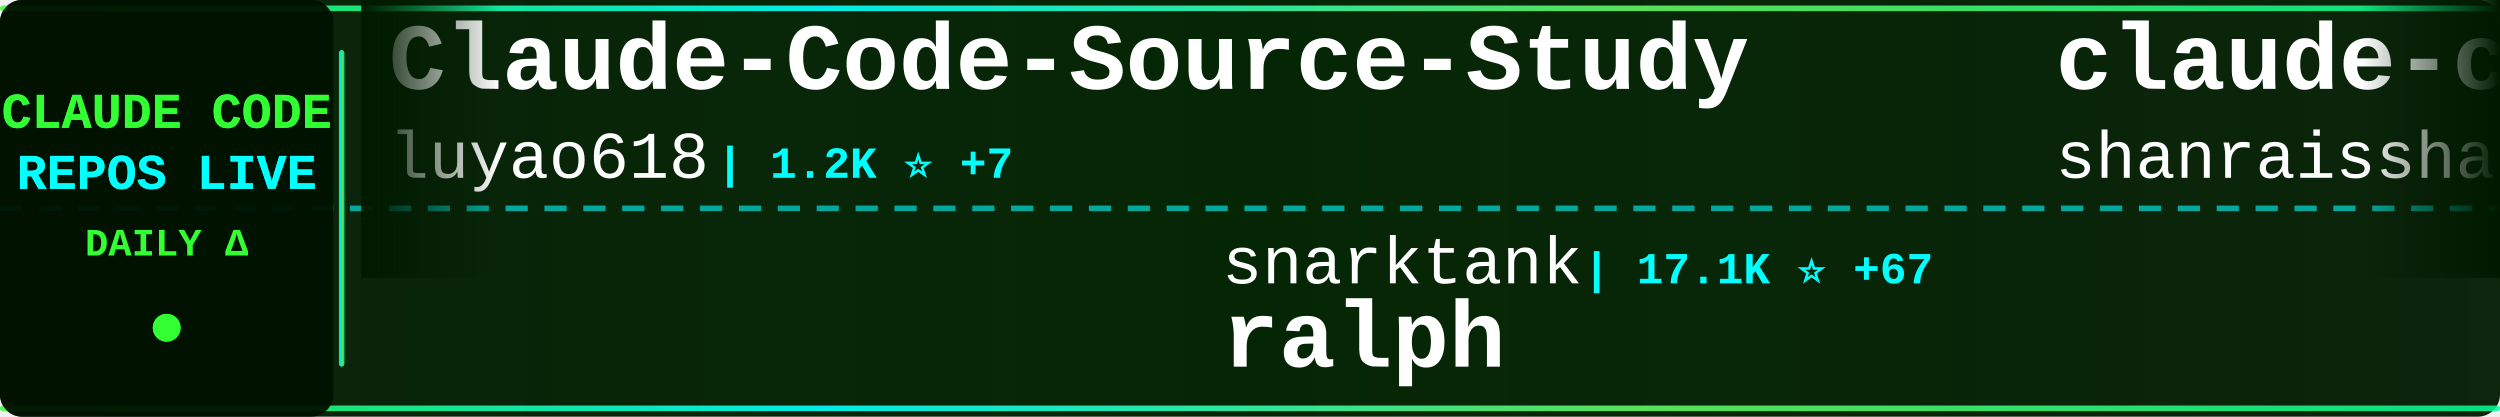
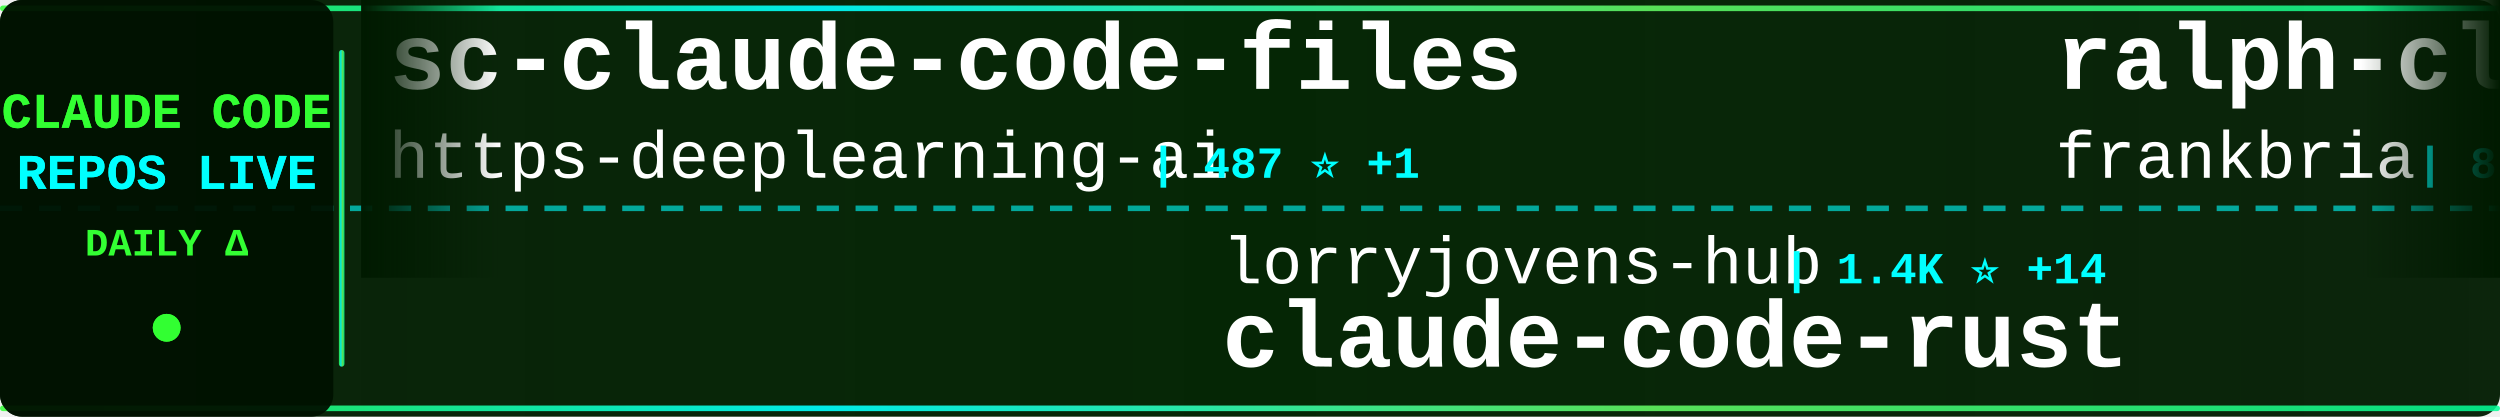
<svg xmlns="http://www.w3.org/2000/svg" width="900" height="150">
  <defs>
    <linearGradient id="tickerBg" x1="0%" y1="0%" x2="100%" y2="0%">
      <stop offset="0%" style="stop-color:#001a00;stop-opacity:0.95" />
      <stop offset="50%" style="stop-color:#002200;stop-opacity:0.98" />
      <stop offset="100%" style="stop-color:#001a00;stop-opacity:0.95" />
    </linearGradient>
    <linearGradient id="borderGrad" x1="0%" y1="0%" x2="100%" y2="0%">
      <stop offset="0%" style="stop-color:#33ff33;stop-opacity:0.85">
        <animate attributeName="stop-opacity" values="0.85;1;0.85" dur="2s" repeatCount="indefinite" />
      </stop>
      <stop offset="33%" style="stop-color:#00ffff;stop-opacity:0.9">
        <animate attributeName="stop-opacity" values="0.9;1;0.9" dur="2.2s" repeatCount="indefinite" />
      </stop>
      <stop offset="66%" style="stop-color:#66ff66;stop-opacity:0.85">
        <animate attributeName="stop-opacity" values="0.85;1;0.85" dur="1.8s" repeatCount="indefinite" />
      </stop>
      <stop offset="100%" style="stop-color:#00ff99;stop-opacity:0.85">
        <animate attributeName="stop-opacity" values="0.85;1;0.85" dur="2s" repeatCount="indefinite" />
      </stop>
    </linearGradient>
    <filter id="textGlow">
      <feGaussianBlur stdDeviation="0.1" result="coloredBlur" />
      <feMerge>
        <feMergeNode in="coloredBlur" />
        <feMergeNode in="SourceGraphic" />
      </feMerge>
    </filter>
    <filter id="metricGlow">
      <feGaussianBlur stdDeviation="0.2" result="coloredBlur" />
      <feMerge>
        <feMergeNode in="coloredBlur" />
        <feMergeNode in="SourceGraphic" />
      </feMerge>
    </filter>
    <linearGradient id="leftFade" x1="0%" y1="0%" x2="100%" y2="0%">
      <stop offset="0%" style="stop-color:#001a00;stop-opacity:1" />
      <stop offset="100%" style="stop-color:#001a00;stop-opacity:0" />
    </linearGradient>
    <linearGradient id="rightFade" x1="0%" y1="0%" x2="100%" y2="0%">
      <stop offset="0%" style="stop-color:#001a00;stop-opacity:0" />
      <stop offset="100%" style="stop-color:#001a00;stop-opacity:1" />
    </linearGradient>
  </defs>
  <rect width="900" height="150" fill="url(#tickerBg)" rx="8" />
  <rect x="0" y="2" width="900" height="2" fill="url(#borderGrad)" rx="1" />
  <rect x="0" y="146" width="900" height="2" fill="url(#borderGrad)" rx="1" />
  <line x1="0" y1="75" x2="900" y2="75" stroke="#00ffff" stroke-width="2" stroke-dasharray="8 6" opacity="0.6" />
  <rect x="0" y="0" width="120" height="150" fill="#001100" opacity="0.95" rx="8" />
  <text x="60" y="46" font-family="'Courier New', monospace" font-size="18" font-weight="bold" fill="#33ff33" text-anchor="middle" filter="url(#textGlow)">
    CLAUDE CODE
  </text>
  <text x="60" y="68" font-family="'Courier New', monospace" font-size="18" font-weight="bold" fill="#00ffff" text-anchor="middle" filter="url(#textGlow)">
    REPOS LIVE
  </text>
  <text x="60" y="92" font-family="'Courier New', monospace" font-size="14" font-weight="bold" fill="#33ff33" text-anchor="middle">
    DAILY Δ
  </text>
  <circle cx="60" cy="118" r="5" fill="#33ff33" filter="url(#metricGlow)">
    <animate attributeName="r" values="4;6;4" dur="1.5s" repeatCount="indefinite" />
    <animate attributeName="opacity" values="0.6;1;0.6" dur="1.5s" repeatCount="indefinite" />
  </circle>
  <rect x="122" y="18" width="2" height="114" fill="url(#borderGrad)" rx="1" />
  <clipPath id="tickerClip">
    <rect x="130" y="0" width="770" height="150" />
  </clipPath>
  <g clip-path="url(#tickerClip)">
    <g id="tickerItems">
      <animateTransform attributeName="transform" attributeType="XML" type="translate" from="0 0" to="-3000 0" dur="54s" repeatCount="indefinite" />
      <g transform="translate(0, 0)">
-         <text x="140" y="32" font-family="'Courier New', monospace" font-size="34" font-weight="bold" fill="#ffffff">Claude-Code-Source-Study</text>
-         <text x="140" y="64" font-family="'Courier New', monospace" font-size="24" font-weight="normal" fill="#ffffff" opacity="1.0">luyao618</text>
-         <text x="258" y="64" font-family="'Courier New', monospace" font-size="16" font-weight="bold" fill="#00ffff"> | 1.2K ⭐ +7</text>
+         <text x="140" y="32" font-family="'Courier New', monospace" font-size="34" font-weight="bold" fill="#ffffff">sc-claude-code-files</text>
+         <text x="140" y="64" font-family="'Courier New', monospace" font-size="24" font-weight="normal" fill="#ffffff" opacity="1.0">https-deeplearning-ai</text>
+         <text x="414" y="64" font-family="'Courier New', monospace" font-size="16" font-weight="bold" fill="#00ffff"> | 487 ⭐ +1</text>
      </g>
      <g transform="translate(300, 0)">
-         <text x="140" y="102" font-family="'Courier New', monospace" font-size="24" font-weight="normal" fill="#ffffff" opacity="1.0">snarktank</text>
-         <text x="270" y="102" font-family="'Courier New', monospace" font-size="16" font-weight="bold" fill="#00ffff"> | 17.1K ⭐ +67</text>
-         <text x="140" y="132" font-family="'Courier New', monospace" font-size="34" font-weight="bold" fill="#ffffff">ralph</text>
+         <text x="140" y="102" font-family="'Courier New', monospace" font-size="24" font-weight="normal" fill="#ffffff" opacity="1.0">lorryjovens-hub</text>
+         <text x="342" y="102" font-family="'Courier New', monospace" font-size="16" font-weight="bold" fill="#00ffff"> | 1.4K ⭐ +14</text>
+         <text x="140" y="132" font-family="'Courier New', monospace" font-size="34" font-weight="bold" fill="#ffffff">claude-code-rust</text>
      </g>
      <g transform="translate(600, 0)">
-         <text x="140" y="32" font-family="'Courier New', monospace" font-size="34" font-weight="bold" fill="#ffffff">claude-code-best-practic...</text>
-         <text x="140" y="64" font-family="'Courier New', monospace" font-size="24" font-weight="normal" fill="#ffffff" opacity="1.0">shanraisshan</text>
-         <text x="306" y="64" font-family="'Courier New', monospace" font-size="16" font-weight="bold" fill="#00ffff"> | 46.0K ⭐ +384</text>
+         <text x="140" y="32" font-family="'Courier New', monospace" font-size="34" font-weight="bold" fill="#ffffff">ralph-claude-code</text>
+         <text x="140" y="64" font-family="'Courier New', monospace" font-size="24" font-weight="normal" fill="#ffffff" opacity="1.0">frankbria</text>
+         <text x="270" y="64" font-family="'Courier New', monospace" font-size="16" font-weight="bold" fill="#00ffff"> | 8.7K ⭐ +17</text>
      </g>
      <g transform="translate(900, 0)">
-         <text x="140" y="102" font-family="'Courier New', monospace" font-size="24" font-weight="normal" fill="#ffffff" opacity="1.0">frankbria</text>
-         <text x="270" y="102" font-family="'Courier New', monospace" font-size="16" font-weight="bold" fill="#00ffff"> | 8.7K ⭐ +17</text>
-         <text x="140" y="132" font-family="'Courier New', monospace" font-size="34" font-weight="bold" fill="#ffffff">ralph-claude-code</text>
+         <text x="140" y="102" font-family="'Courier New', monospace" font-size="24" font-weight="normal" fill="#ffffff" opacity="1.0">Yuyz0112</text>
+         <text x="258" y="102" font-family="'Courier New', monospace" font-size="16" font-weight="bold" fill="#00ffff"> | 2.3K ⭐ +1</text>
+         <text x="140" y="132" font-family="'Courier New', monospace" font-size="34" font-weight="bold" fill="#ffffff">claude-code-reverse</text>
      </g>
      <g transform="translate(1200, 0)">
-         <text x="140" y="32" font-family="'Courier New', monospace" font-size="34" font-weight="bold" fill="#ffffff">claude-code-from-scratch</text>
-         <text x="140" y="64" font-family="'Courier New', monospace" font-size="24" font-weight="normal" fill="#ffffff" opacity="1.0">Windy3f3f3f3f</text>
-         <text x="318" y="64" font-family="'Courier New', monospace" font-size="16" font-weight="bold" fill="#00ffff"> | 945 ⭐ +10</text>
+         <text x="140" y="32" font-family="'Courier New', monospace" font-size="34" font-weight="bold" fill="#ffffff">claude-code-prompts</text>
+         <text x="140" y="64" font-family="'Courier New', monospace" font-size="24" font-weight="normal" fill="#ffffff" opacity="1.0">repowise-dev</text>
+         <text x="306" y="64" font-family="'Courier New', monospace" font-size="16" font-weight="bold" fill="#00ffff"> | 945 ⭐ +4</text>
      </g>
      <g transform="translate(1500, 0)">
-         <text x="140" y="102" font-family="'Courier New', monospace" font-size="24" font-weight="normal" fill="#ffffff" opacity="1.0">LING71671</text>
-         <text x="270" y="102" font-family="'Courier New', monospace" font-size="16" font-weight="bold" fill="#00ffff"> | 750 ⭐ +2</text>
-         <text x="140" y="132" font-family="'Courier New', monospace" font-size="34" font-weight="bold" fill="#ffffff">Open-ClaudeCode</text>
+         <text x="140" y="102" font-family="'Courier New', monospace" font-size="24" font-weight="normal" fill="#ffffff" opacity="1.0">Cranot</text>
+         <text x="234" y="102" font-family="'Courier New', monospace" font-size="16" font-weight="bold" fill="#00ffff"> | 2.6K ⭐ +4</text>
+         <text x="140" y="132" font-family="'Courier New', monospace" font-size="34" font-weight="bold" fill="#ffffff">claude-code-guide</text>
      </g>
      <g transform="translate(1800, 0)">
-         <text x="140" y="32" font-family="'Courier New', monospace" font-size="34" font-weight="bold" fill="#ffffff">how-claude-code-works</text>
-         <text x="140" y="64" font-family="'Courier New', monospace" font-size="24" font-weight="normal" fill="#ffffff" opacity="1.0">Windy3f3f3f3f</text>
-         <text x="318" y="64" font-family="'Courier New', monospace" font-size="16" font-weight="bold" fill="#00ffff"> | 1.9K ⭐ +17</text>
+         <text x="140" y="32" font-family="'Courier New', monospace" font-size="34" font-weight="bold" fill="#ffffff">claude-code-source</text>
+         <text x="140" y="64" font-family="'Courier New', monospace" font-size="24" font-weight="normal" fill="#ffffff" opacity="1.0">hangsman</text>
+         <text x="258" y="64" font-family="'Courier New', monospace" font-size="16" font-weight="bold" fill="#00ffff"> | 754 ⭐</text>
      </g>
      <g transform="translate(2100, 0)">
-         <text x="140" y="102" font-family="'Courier New', monospace" font-size="24" font-weight="normal" fill="#ffffff" opacity="1.0">Piebald-AI</text>
-         <text x="282" y="102" font-family="'Courier New', monospace" font-size="16" font-weight="bold" fill="#00ffff"> | 9.1K ⭐ +48</text>
-         <text x="140" y="132" font-family="'Courier New', monospace" font-size="34" font-weight="bold" fill="#ffffff">claude-code-system-promp...</text>
+         <text x="140" y="102" font-family="'Courier New', monospace" font-size="24" font-weight="normal" fill="#ffffff" opacity="1.0">router-for-me</text>
+         <text x="318" y="102" font-family="'Courier New', monospace" font-size="16" font-weight="bold" fill="#00ffff"> | 27.0K ⭐ +276</text>
+         <text x="140" y="132" font-family="'Courier New', monospace" font-size="34" font-weight="bold" fill="#ffffff">CLIProxyAPI</text>
      </g>
      <g transform="translate(2400, 0)">
-         <text x="140" y="32" font-family="'Courier New', monospace" font-size="34" font-weight="bold" fill="#ffffff">claude_code_bridge</text>
-         <text x="140" y="64" font-family="'Courier New', monospace" font-size="24" font-weight="normal" fill="#ffffff" opacity="1.0">bfly123</text>
-         <text x="246" y="64" font-family="'Courier New', monospace" font-size="16" font-weight="bold" fill="#00ffff"> | 2.3K ⭐ +20</text>
+         <text x="140" y="32" font-family="'Courier New', monospace" font-size="34" font-weight="bold" fill="#ffffff">ClaudeCode</text>
+         <text x="140" y="64" font-family="'Courier New', monospace" font-size="24" font-weight="normal" fill="#ffffff" opacity="1.0">guanshan</text>
+         <text x="258" y="64" font-family="'Courier New', monospace" font-size="16" font-weight="bold" fill="#00ffff"> | 55 ⭐</text>
      </g>
      <g transform="translate(2700, 0)">
-         <text x="140" y="102" font-family="'Courier New', monospace" font-size="24" font-weight="normal" fill="#ffffff" opacity="1.0">edmund-io</text>
-         <text x="270" y="102" font-family="'Courier New', monospace" font-size="16" font-weight="bold" fill="#00ffff"> | 1.4K ⭐ +2</text>
-         <text x="140" y="132" font-family="'Courier New', monospace" font-size="34" font-weight="bold" fill="#ffffff">edmunds-claude-code</text>
+         <text x="140" y="102" font-family="'Courier New', monospace" font-size="24" font-weight="normal" fill="#ffffff" opacity="1.0">sugyan</text>
+         <text x="234" y="102" font-family="'Courier New', monospace" font-size="16" font-weight="bold" fill="#00ffff"> | 1.0K ⭐ +2</text>
+         <text x="140" y="132" font-family="'Courier New', monospace" font-size="34" font-weight="bold" fill="#ffffff">claude-code-webui</text>
      </g>
      <g transform="translate(3000, 0)">
-         <text x="140" y="32" font-family="'Courier New', monospace" font-size="34" font-weight="bold" fill="#ffffff">Claude-Code-Source-Study</text>
-         <text x="140" y="64" font-family="'Courier New', monospace" font-size="24" font-weight="normal" fill="#ffffff" opacity="1.0">luyao618</text>
-         <text x="258" y="64" font-family="'Courier New', monospace" font-size="16" font-weight="bold" fill="#00ffff"> | 1.2K ⭐ +7</text>
+         <text x="140" y="32" font-family="'Courier New', monospace" font-size="34" font-weight="bold" fill="#ffffff">sc-claude-code-files</text>
+         <text x="140" y="64" font-family="'Courier New', monospace" font-size="24" font-weight="normal" fill="#ffffff" opacity="1.0">https-deeplearning-ai</text>
+         <text x="414" y="64" font-family="'Courier New', monospace" font-size="16" font-weight="bold" fill="#00ffff"> | 487 ⭐ +1</text>
      </g>
      <g transform="translate(3300, 0)">
-         <text x="140" y="102" font-family="'Courier New', monospace" font-size="24" font-weight="normal" fill="#ffffff" opacity="1.0">snarktank</text>
-         <text x="270" y="102" font-family="'Courier New', monospace" font-size="16" font-weight="bold" fill="#00ffff"> | 17.1K ⭐ +67</text>
-         <text x="140" y="132" font-family="'Courier New', monospace" font-size="34" font-weight="bold" fill="#ffffff">ralph</text>
+         <text x="140" y="102" font-family="'Courier New', monospace" font-size="24" font-weight="normal" fill="#ffffff" opacity="1.0">lorryjovens-hub</text>
+         <text x="342" y="102" font-family="'Courier New', monospace" font-size="16" font-weight="bold" fill="#00ffff"> | 1.4K ⭐ +14</text>
+         <text x="140" y="132" font-family="'Courier New', monospace" font-size="34" font-weight="bold" fill="#ffffff">claude-code-rust</text>
      </g>
      <g transform="translate(3600, 0)">
-         <text x="140" y="32" font-family="'Courier New', monospace" font-size="34" font-weight="bold" fill="#ffffff">claude-code-best-practic...</text>
-         <text x="140" y="64" font-family="'Courier New', monospace" font-size="24" font-weight="normal" fill="#ffffff" opacity="1.0">shanraisshan</text>
-         <text x="306" y="64" font-family="'Courier New', monospace" font-size="16" font-weight="bold" fill="#00ffff"> | 46.0K ⭐ +384</text>
+         <text x="140" y="32" font-family="'Courier New', monospace" font-size="34" font-weight="bold" fill="#ffffff">ralph-claude-code</text>
+         <text x="140" y="64" font-family="'Courier New', monospace" font-size="24" font-weight="normal" fill="#ffffff" opacity="1.0">frankbria</text>
+         <text x="270" y="64" font-family="'Courier New', monospace" font-size="16" font-weight="bold" fill="#00ffff"> | 8.7K ⭐ +17</text>
      </g>
      <g transform="translate(3900, 0)">
-         <text x="140" y="102" font-family="'Courier New', monospace" font-size="24" font-weight="normal" fill="#ffffff" opacity="1.0">frankbria</text>
-         <text x="270" y="102" font-family="'Courier New', monospace" font-size="16" font-weight="bold" fill="#00ffff"> | 8.7K ⭐ +17</text>
-         <text x="140" y="132" font-family="'Courier New', monospace" font-size="34" font-weight="bold" fill="#ffffff">ralph-claude-code</text>
+         <text x="140" y="102" font-family="'Courier New', monospace" font-size="24" font-weight="normal" fill="#ffffff" opacity="1.0">Yuyz0112</text>
+         <text x="258" y="102" font-family="'Courier New', monospace" font-size="16" font-weight="bold" fill="#00ffff"> | 2.3K ⭐ +1</text>
+         <text x="140" y="132" font-family="'Courier New', monospace" font-size="34" font-weight="bold" fill="#ffffff">claude-code-reverse</text>
      </g>
    </g>
  </g>
  <rect x="130" y="0" width="50" height="100" fill="url(#leftFade)" />
  <rect x="850" y="0" width="50" height="100" fill="url(#rightFade)" />
</svg>
